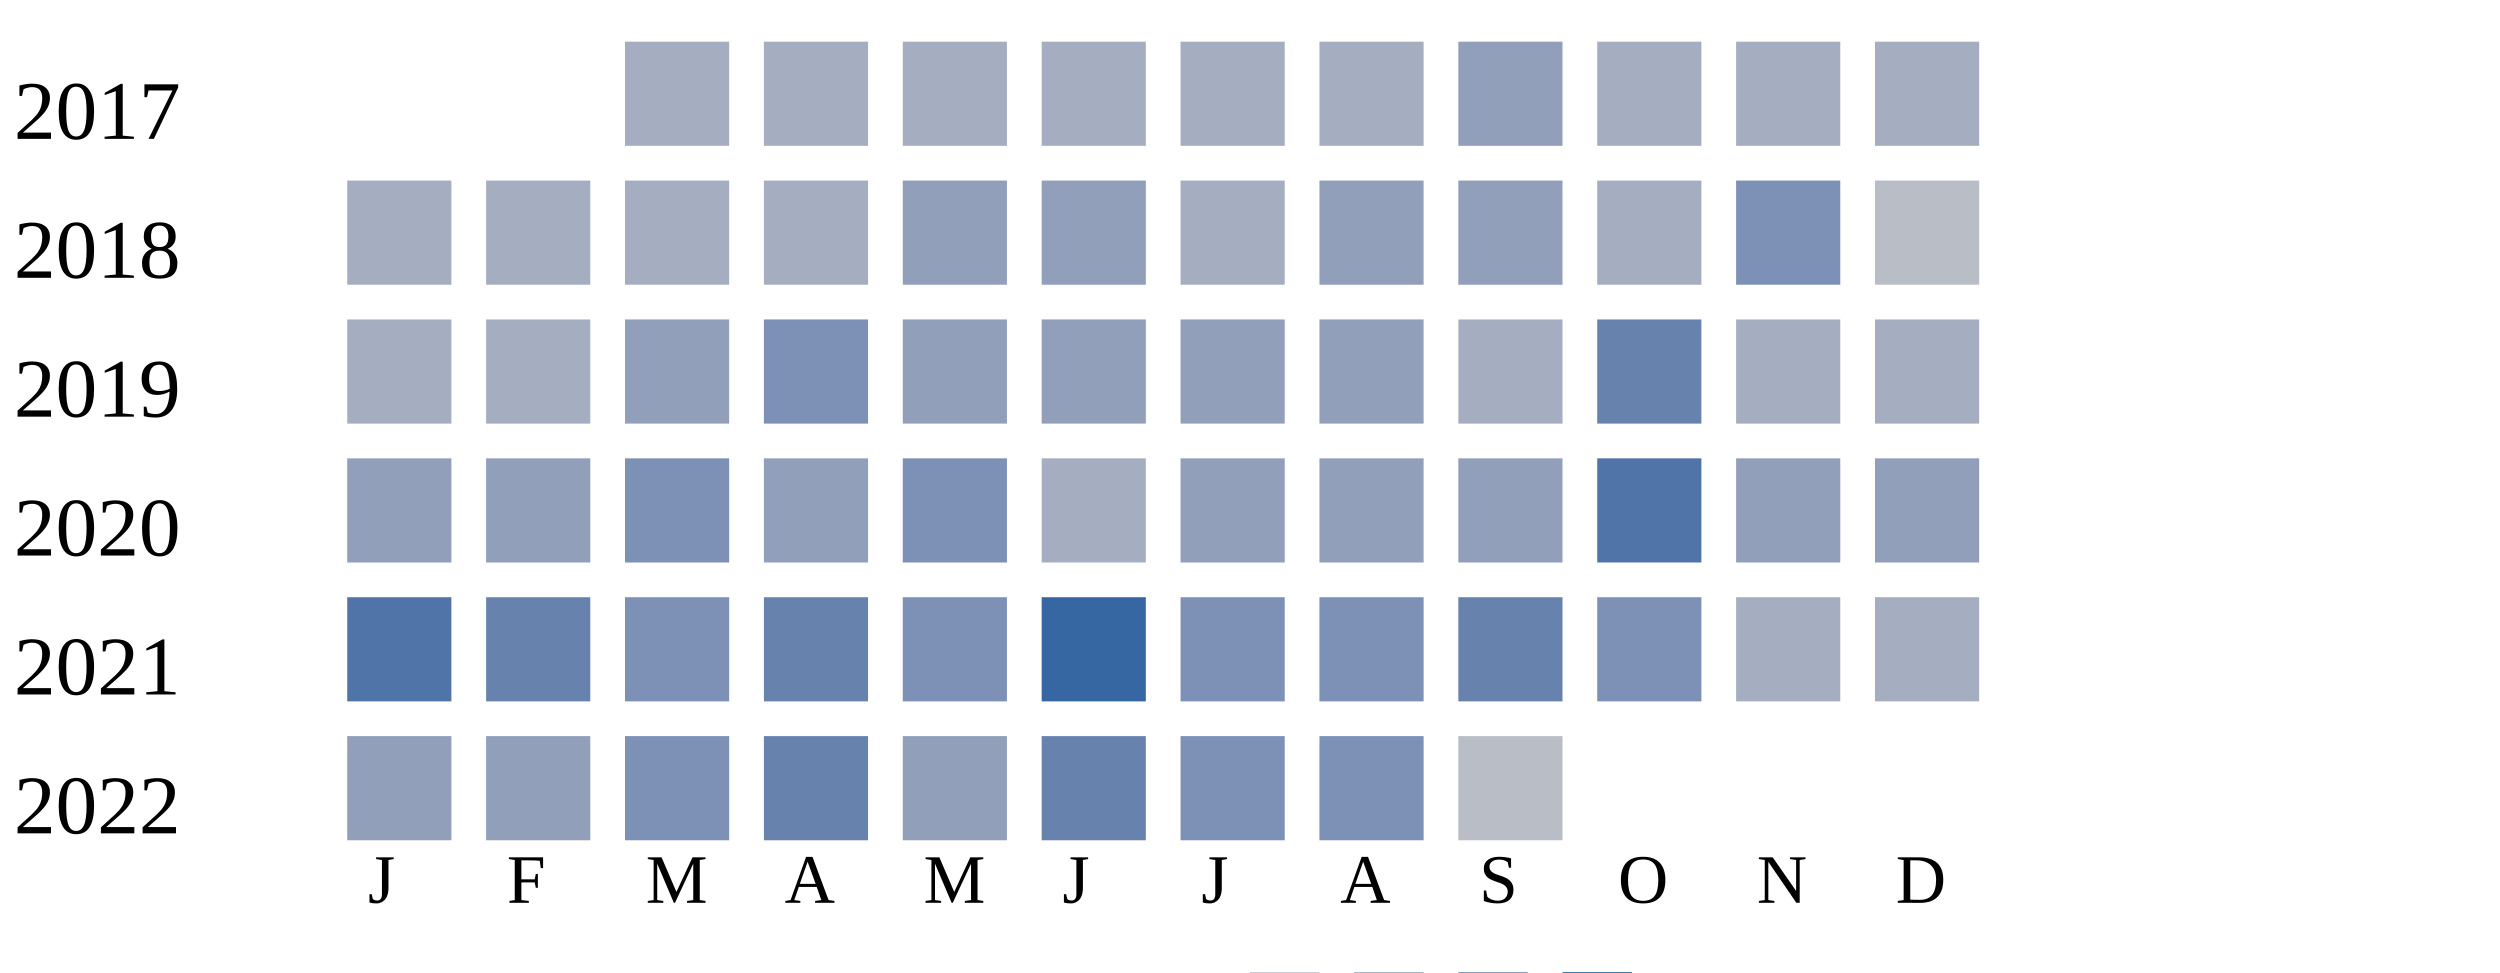
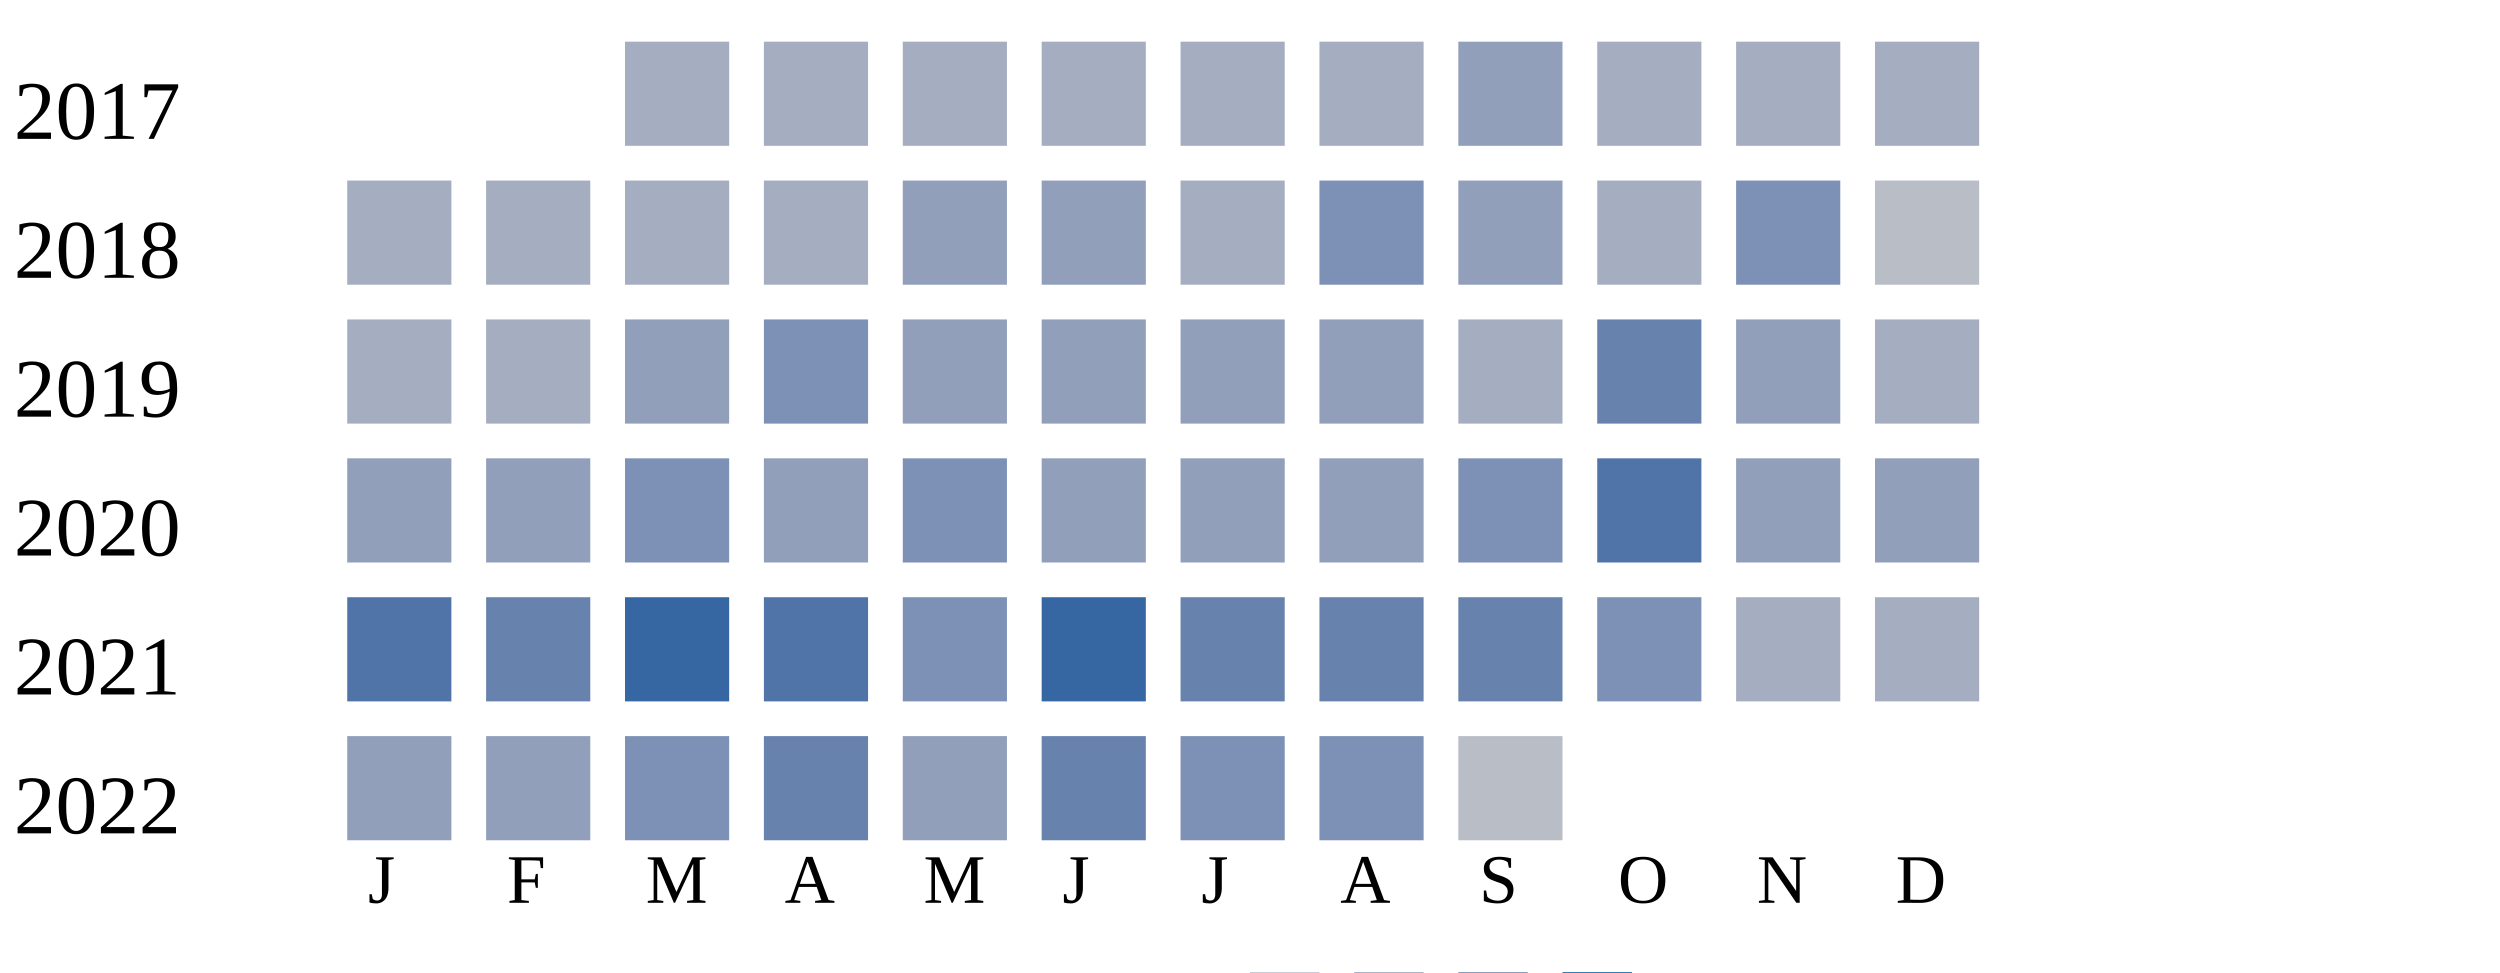
<svg xmlns="http://www.w3.org/2000/svg" width="360" height="140">
  <g transform="translate(0 0)">
    <text x="2" y="20">2017</text>
    <rect x="90" y="6" width="15" height="15" fill="#a5aec0" />
    <rect x="110" y="6" width="15" height="15" fill="#a5aec0" />
    <rect x="130" y="6" width="15" height="15" fill="#a5aec0" />
    <rect x="150" y="6" width="15" height="15" fill="#a5aec0" />
    <rect x="170" y="6" width="15" height="15" fill="#a5aec0" />
    <rect x="190" y="6" width="15" height="15" fill="#a5aec0" />
    <rect x="210" y="6" width="15" height="15" fill="#919fba" />
    <rect x="230" y="6" width="15" height="15" fill="#a5aec0" />
    <rect x="250" y="6" width="15" height="15" fill="#a5aec0" />
    <rect x="270" y="6" width="15" height="15" fill="#a5aec0" />
  </g>
  <g transform="translate(0 20)">
    <text x="2" y="20">2018</text>
    <rect x="50" y="6" width="15" height="15" fill="#a5aec0" />
    <rect x="70" y="6" width="15" height="15" fill="#a5aec0" />
    <rect x="90" y="6" width="15" height="15" fill="#a5aec0" />
    <rect x="110" y="6" width="15" height="15" fill="#a5aec0" />
    <rect x="130" y="6" width="15" height="15" fill="#919fba" />
    <rect x="150" y="6" width="15" height="15" fill="#919fba" />
    <rect x="170" y="6" width="15" height="15" fill="#a5aec0" />
-     <rect x="190" y="6" width="15" height="15" fill="#919fba" />
+     <rect x="190" y="6" width="15" height="15" fill="#7d90b5" />
    <rect x="210" y="6" width="15" height="15" fill="#919fba" />
    <rect x="230" y="6" width="15" height="15" fill="#a5aec0" />
    <rect x="250" y="6" width="15" height="15" fill="#7d90b5" />
    <rect x="270" y="6" width="15" height="15" fill="#b9bdc6" />
  </g>
  <g transform="translate(0 40)">
    <text x="2" y="20">2019</text>
    <rect x="50" y="6" width="15" height="15" fill="#a5aec0" />
    <rect x="70" y="6" width="15" height="15" fill="#a5aec0" />
    <rect x="90" y="6" width="15" height="15" fill="#919fba" />
    <rect x="110" y="6" width="15" height="15" fill="#7d90b5" />
    <rect x="130" y="6" width="15" height="15" fill="#919fba" />
    <rect x="150" y="6" width="15" height="15" fill="#919fba" />
    <rect x="170" y="6" width="15" height="15" fill="#919fba" />
    <rect x="190" y="6" width="15" height="15" fill="#919fba" />
    <rect x="210" y="6" width="15" height="15" fill="#a5aec0" />
    <rect x="230" y="6" width="15" height="15" fill="#6882ae" />
-     <rect x="250" y="6" width="15" height="15" fill="#a5aec0" />
+     <rect x="250" y="6" width="15" height="15" fill="#919fba" />
    <rect x="270" y="6" width="15" height="15" fill="#a5aec0" />
  </g>
  <g transform="translate(0 60)">
    <text x="2" y="20">2020</text>
    <rect x="50" y="6" width="15" height="15" fill="#919fba" />
    <rect x="70" y="6" width="15" height="15" fill="#919fba" />
    <rect x="90" y="6" width="15" height="15" fill="#7d90b5" />
    <rect x="110" y="6" width="15" height="15" fill="#919fba" />
    <rect x="130" y="6" width="15" height="15" fill="#7d90b5" />
-     <rect x="150" y="6" width="15" height="15" fill="#a5aec0" />
+     <rect x="150" y="6" width="15" height="15" fill="#919fba" />
    <rect x="170" y="6" width="15" height="15" fill="#919fba" />
    <rect x="190" y="6" width="15" height="15" fill="#919fba" />
-     <rect x="210" y="6" width="15" height="15" fill="#919fba" />
+     <rect x="210" y="6" width="15" height="15" fill="#7d90b5" />
    <rect x="230" y="6" width="15" height="15" fill="#5174a8" />
    <rect x="250" y="6" width="15" height="15" fill="#919fba" />
    <rect x="270" y="6" width="15" height="15" fill="#919fba" />
  </g>
  <g transform="translate(0 80)">
    <text x="2" y="20">2021</text>
    <rect x="50" y="6" width="15" height="15" fill="#5174a8" />
    <rect x="70" y="6" width="15" height="15" fill="#6882ae" />
-     <rect x="90" y="6" width="15" height="15" fill="#7d90b5" />
-     <rect x="110" y="6" width="15" height="15" fill="#6882ae" />
+     <rect x="90" y="6" width="15" height="15" fill="#3667a2" />
+     <rect x="110" y="6" width="15" height="15" fill="#5174a8" />
    <rect x="130" y="6" width="15" height="15" fill="#7d90b5" />
    <rect x="150" y="6" width="15" height="15" fill="#3667a2" />
-     <rect x="170" y="6" width="15" height="15" fill="#7d90b5" />
-     <rect x="190" y="6" width="15" height="15" fill="#7d90b5" />
+     <rect x="170" y="6" width="15" height="15" fill="#6882ae" />
+     <rect x="190" y="6" width="15" height="15" fill="#6882ae" />
    <rect x="210" y="6" width="15" height="15" fill="#6882ae" />
    <rect x="230" y="6" width="15" height="15" fill="#7d90b5" />
    <rect x="250" y="6" width="15" height="15" fill="#a5aec0" />
    <rect x="270" y="6" width="15" height="15" fill="#a5aec0" />
  </g>
  <g transform="translate(0 100)">
    <text x="2" y="20">2022</text>
    <rect x="50" y="6" width="15" height="15" fill="#919fba" />
    <rect x="70" y="6" width="15" height="15" fill="#919fba" />
    <rect x="90" y="6" width="15" height="15" fill="#7d90b5" />
    <rect x="110" y="6" width="15" height="15" fill="#6882ae" />
    <rect x="130" y="6" width="15" height="15" fill="#919fba" />
    <rect x="150" y="6" width="15" height="15" fill="#6882ae" />
    <rect x="170" y="6" width="15" height="15" fill="#7d90b5" />
    <rect x="190" y="6" width="15" height="15" fill="#7d90b5" />
    <rect x="210" y="6" width="15" height="15" fill="#b9bdc6" />
  </g>
  <text style="font-size: 10px; text-align: center" x="53" y="130">J</text>
  <text style="font-size: 10px; text-align: center" x="73" y="130">F</text>
  <text style="font-size: 10px; text-align: center" x="93" y="130">M</text>
  <text style="font-size: 10px; text-align: center" x="113" y="130">A</text>
  <text style="font-size: 10px; text-align: center" x="133" y="130">M</text>
  <text style="font-size: 10px; text-align: center" x="153" y="130">J</text>
  <text style="font-size: 10px; text-align: center" x="173" y="130">J</text>
  <text style="font-size: 10px; text-align: center" x="193" y="130">A</text>
  <text style="font-size: 10px; text-align: center" x="213" y="130">S</text>
  <text style="font-size: 10px; text-align: center" x="233" y="130">O</text>
  <text style="font-size: 10px; text-align: center" x="253" y="130">N</text>
  <text style="font-size: 10px; text-align: center" x="273" y="130">D</text>
  <text style="font-size: 10px;" x="155" y="149">Less</text>
  <rect fill="#b9bdc6" width="10" height="10" x="180" y="140" />
  <rect fill="#919fba" width="10" height="10" x="195" y="140" />
  <rect fill="#6882ae" width="10" height="10" x="210" y="140" />
  <rect fill="#005a9c" width="10" height="10" x="225" y="140" />
  <text x="240" y="149" style="font-size: 10px;">More</text>
</svg>
